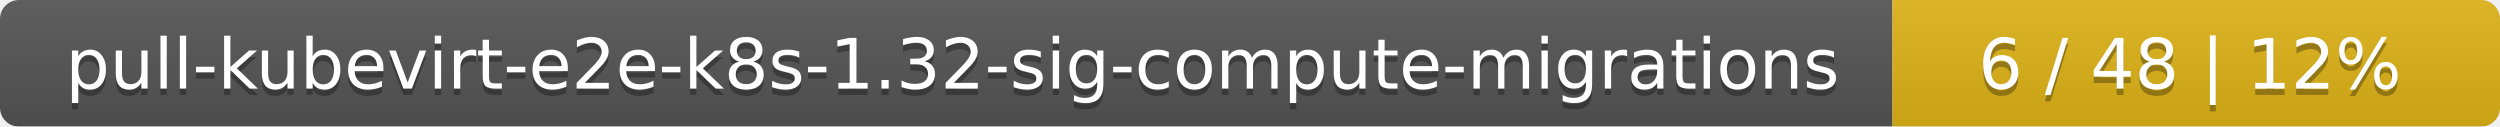
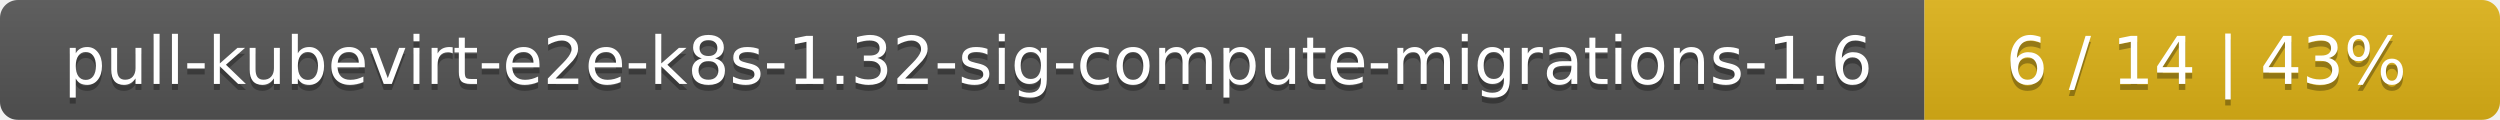
- <svg xmlns="http://www.w3.org/2000/svg" width="395" height="20">
+ <svg xmlns="http://www.w3.org/2000/svg" width="417" height="20">
  <linearGradient id="smooth" x2="0" y2="100%">
    <stop offset="0" stop-color="#bbb" stop-opacity=".1" />
    <stop offset="1" stop-opacity=".1" />
  </linearGradient>
  <mask id="round">
-     <rect width="395" height="20" rx="3" fill="#fff" />
+     <rect width="417" height="20" rx="3" fill="#fff" />
  </mask>
  <g mask="url(#round)">
-     <rect width="299" height="20" fill="#555" />
-     <rect x="299" width="96" height="20" fill="#dfb317" />
-     <rect width="395" height="20" fill="url(#smooth)" />
+     <rect width="321" height="20" fill="#555" />
+     <rect x="321" width="96" height="20" fill="#dfb317" />
+     <rect width="417" height="20" fill="url(#smooth)" />
  </g>
  <g fill="#fff" text-anchor="middle" font-family="DejaVu Sans,Verdana,Geneva,sans-serif" font-size="11">
-     <text x="150.5" y="15" fill="#010101" fill-opacity=".3">pull-kubevirt-e2e-k8s-1.32-sig-compute-migrations</text>
-     <text x="150.5" y="14">pull-kubevirt-e2e-k8s-1.32-sig-compute-migrations</text>
-     <text x="346" y="15" fill="#010101" fill-opacity=".3">6 / 48    |    12%</text>
-     <text x="346" y="14">6 / 48    |    12%</text>
+     <text x="161.5" y="15" fill="#010101" fill-opacity=".3">pull-kubevirt-e2e-k8s-1.32-sig-compute-migrations-1.6</text>
+     <text x="161.5" y="14">pull-kubevirt-e2e-k8s-1.32-sig-compute-migrations-1.6</text>
+     <text x="368" y="15" fill="#010101" fill-opacity=".3">6 / 14    |    43%</text>
+     <text x="368" y="14">6 / 14    |    43%</text>
  </g>
</svg>
